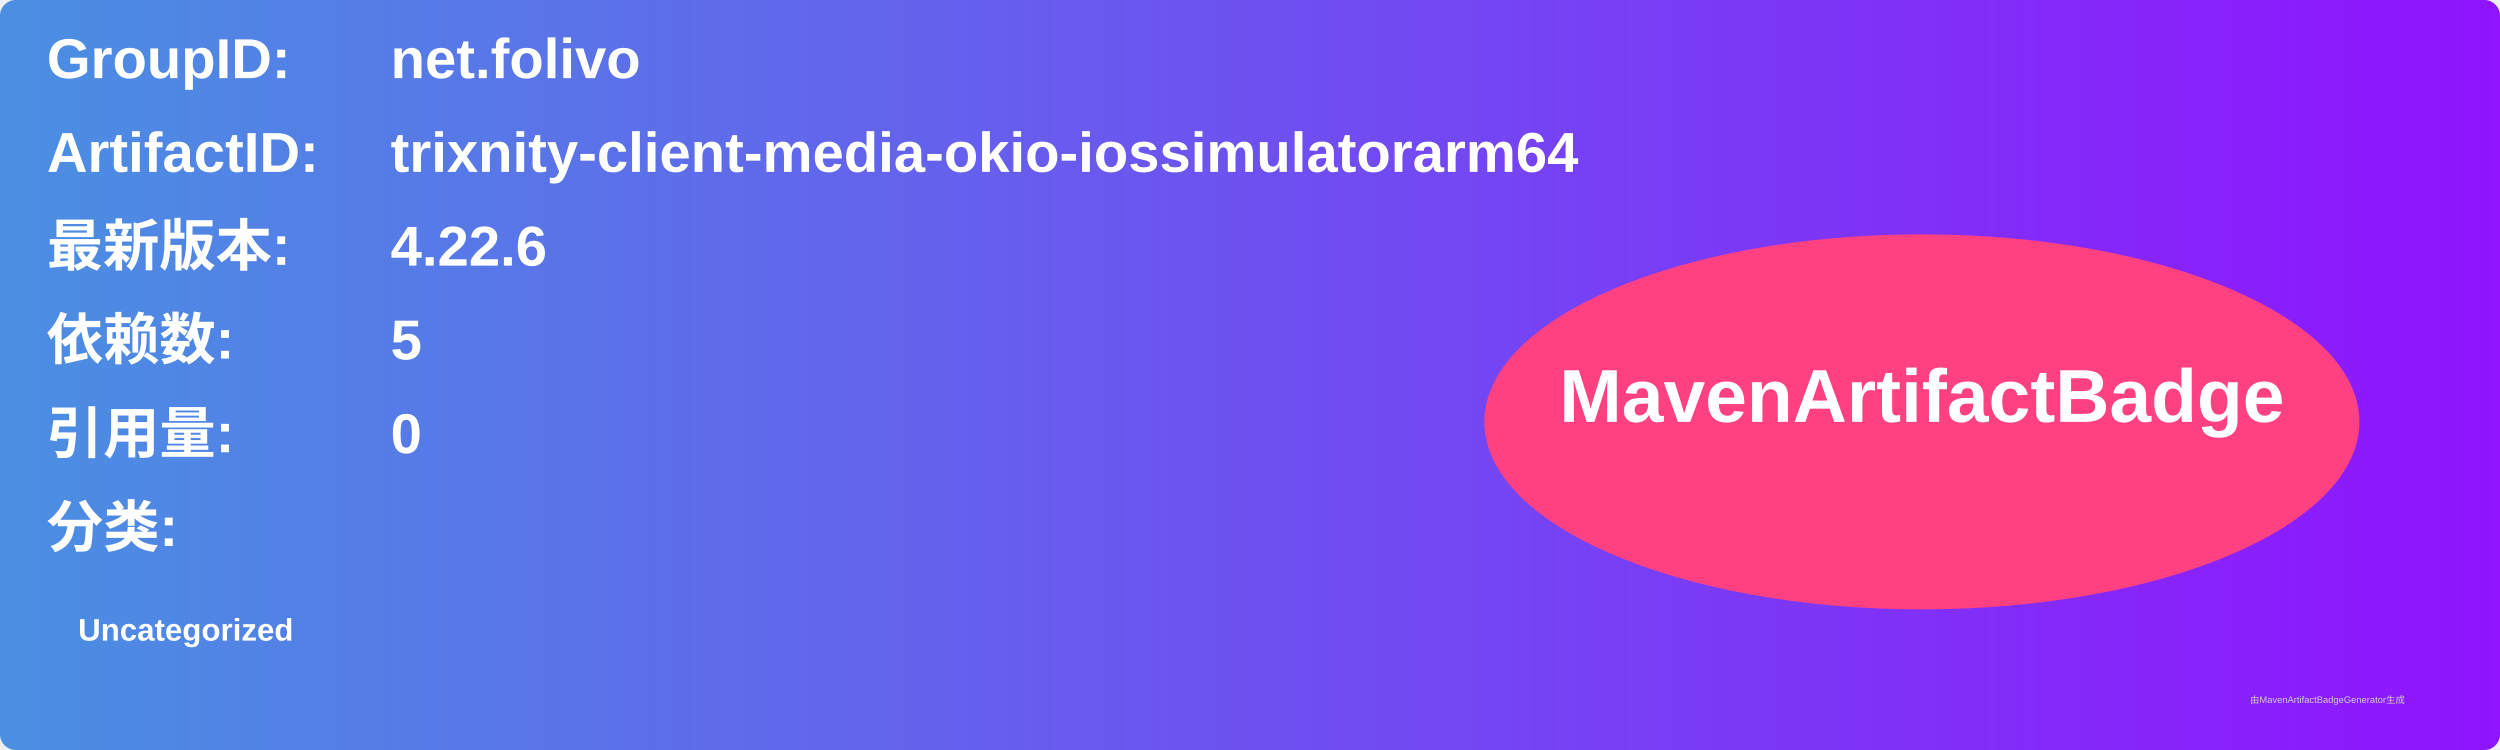
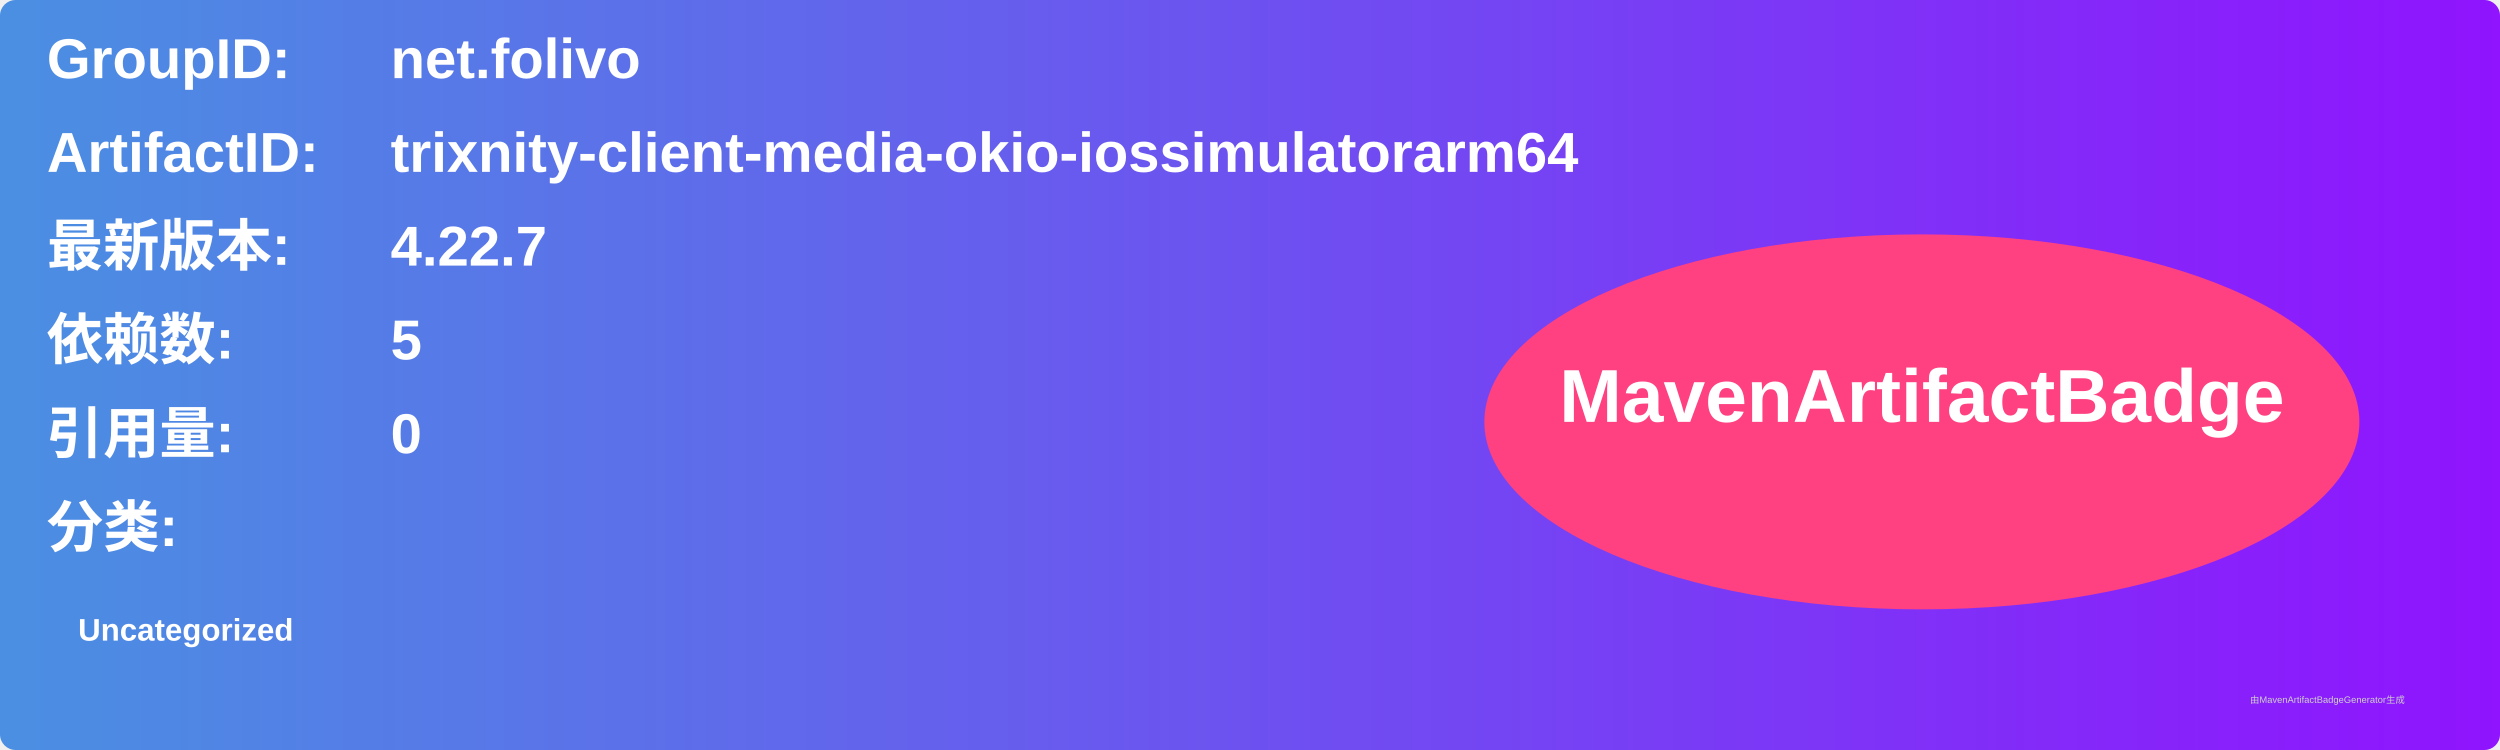
<svg xmlns="http://www.w3.org/2000/svg" width="800" height="240" viewBox="0 0 800 240">
  <linearGradient id="grad" x1="0%" y1="0%" x2="100%" y2="0%">
    <stop offset="0%" stop-color="#4a90e2" />
    <stop offset="100%" stop-color="#9013fe" />
  </linearGradient>
  <rect width="100%" height="100%" rx="5" ry="5" fill="url(#grad)" />
  <g transform="translate(15, 15)">
    <text x="0" y="10" font-family="Arial" font-size="18" fill="white" font-weight="bold" width="260">GroupID:</text>
    <text x="110" y="10" font-family="Arial" font-size="18" fill="white" font-weight="bold" width="460">net.folivo</text>
    <text x="0" y="40" font-family="Arial" font-size="18" fill="white" font-weight="bold" width="260">ArtifactID:</text>
    <text x="110" y="40" font-family="Arial" font-size="18" fill="white" font-weight="bold" width="460">trixnity-client-media-okio-iossimulatorarm64</text>
    <text x="0" y="70" font-family="Arial" font-size="18" fill="white" font-weight="bold">最新版本:</text>
    <text x="110" y="70" font-family="Arial" font-size="18" fill="white" font-weight="bold">
-       <tspan font-weight="bold">4.22.6</tspan>
+       <tspan font-weight="bold">4.22.7</tspan>
    </text>
    <text x="0" y="100" font-family="Arial" font-size="18" fill="white" font-weight="bold">依赖数: </text>
    <text x="110" y="100" font-family="Arial" font-size="18" fill="white">
      <tspan font-weight="bold">5</tspan>
    </text>
    <text x="0" y="130" font-family="Arial" font-size="18" fill="white" font-weight="bold">引用量: </text>
    <text x="110" y="130" font-family="Arial" font-size="18" fill="white">
      <tspan font-weight="bold">0</tspan>
    </text>
    <text x="0" y="160" font-family="Arial" font-size="18" fill="white" font-weight="bold">分类:</text>
    <text x="10" y="190" font-family="Arial" font-size="10" fill="white">
      <tspan font-weight="bold">Uncategorized</tspan>
    </text>
    <ellipse cx="600" cy="120" rx="140" ry="60" fill="#ff4081" />
    <text x="600" y="120" text-anchor="middle" font-family="Arial" font-size="24" fill="white" font-weight="bold">MavenArtifactBadge</text>
  </g>
  <text x="720" y="225" font-family="Arial" font-size="3" fill="#d0d0d0">由MavenArtifactBadgeGenerator生成</text>
</svg>
